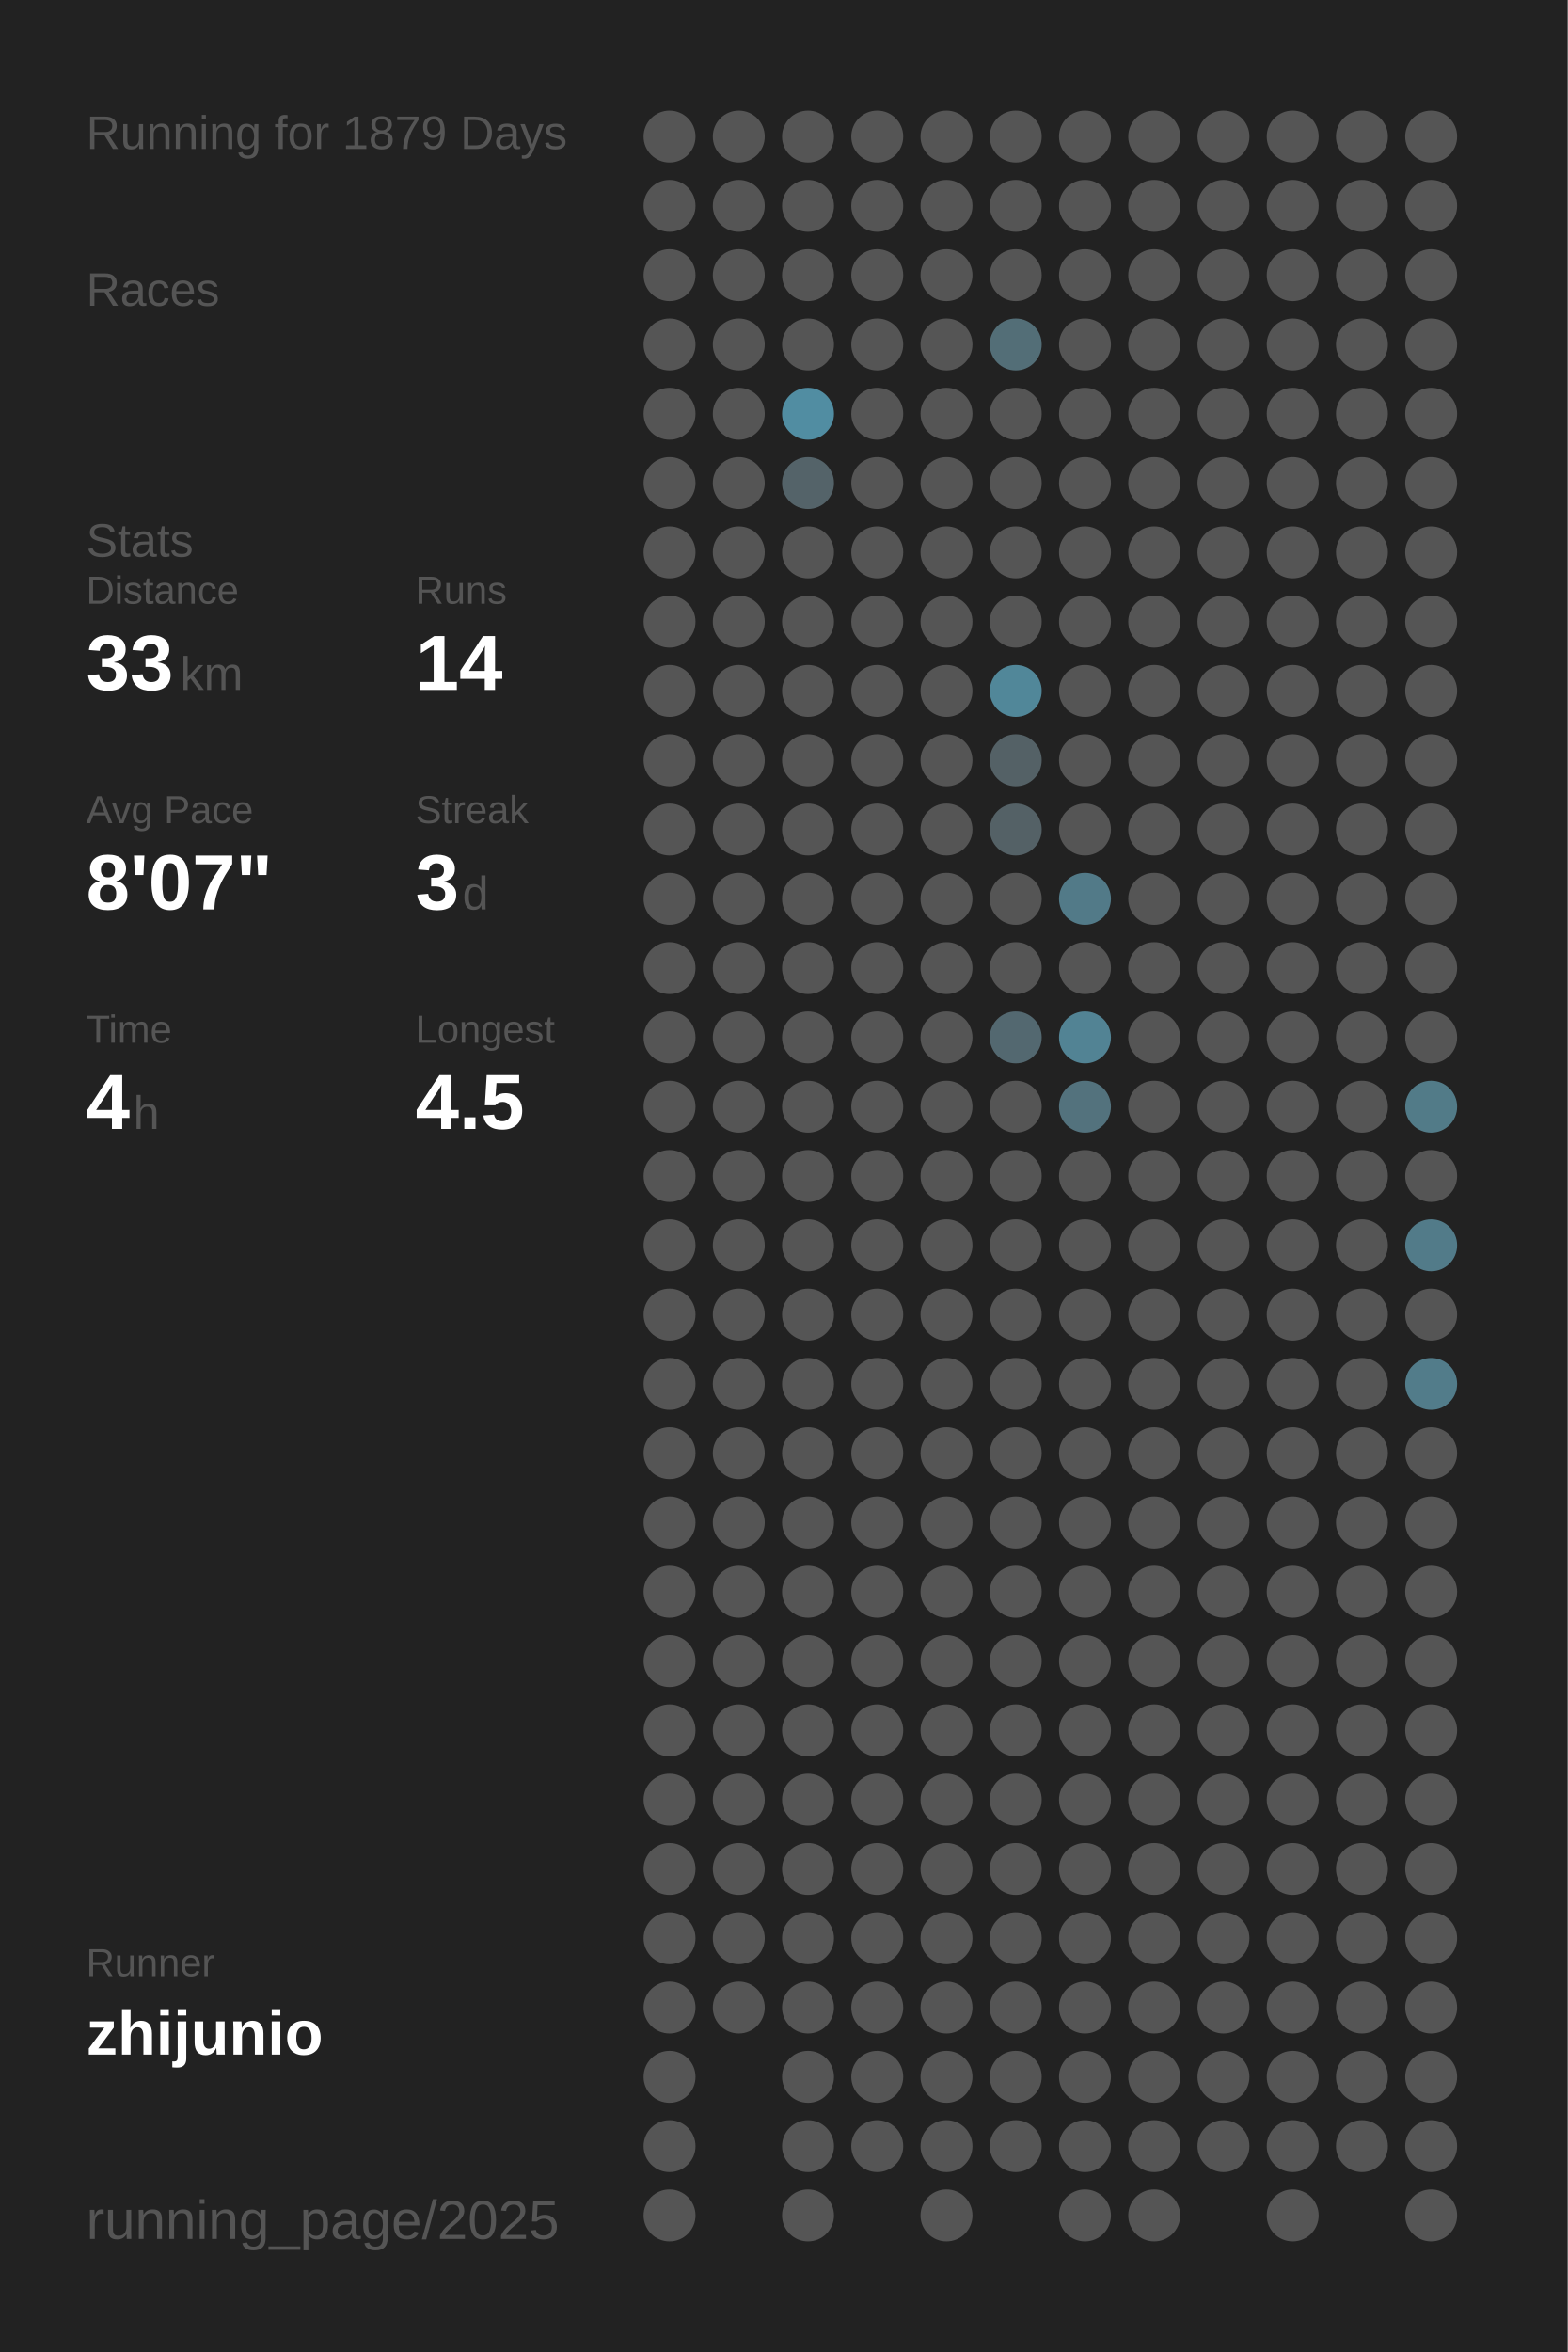
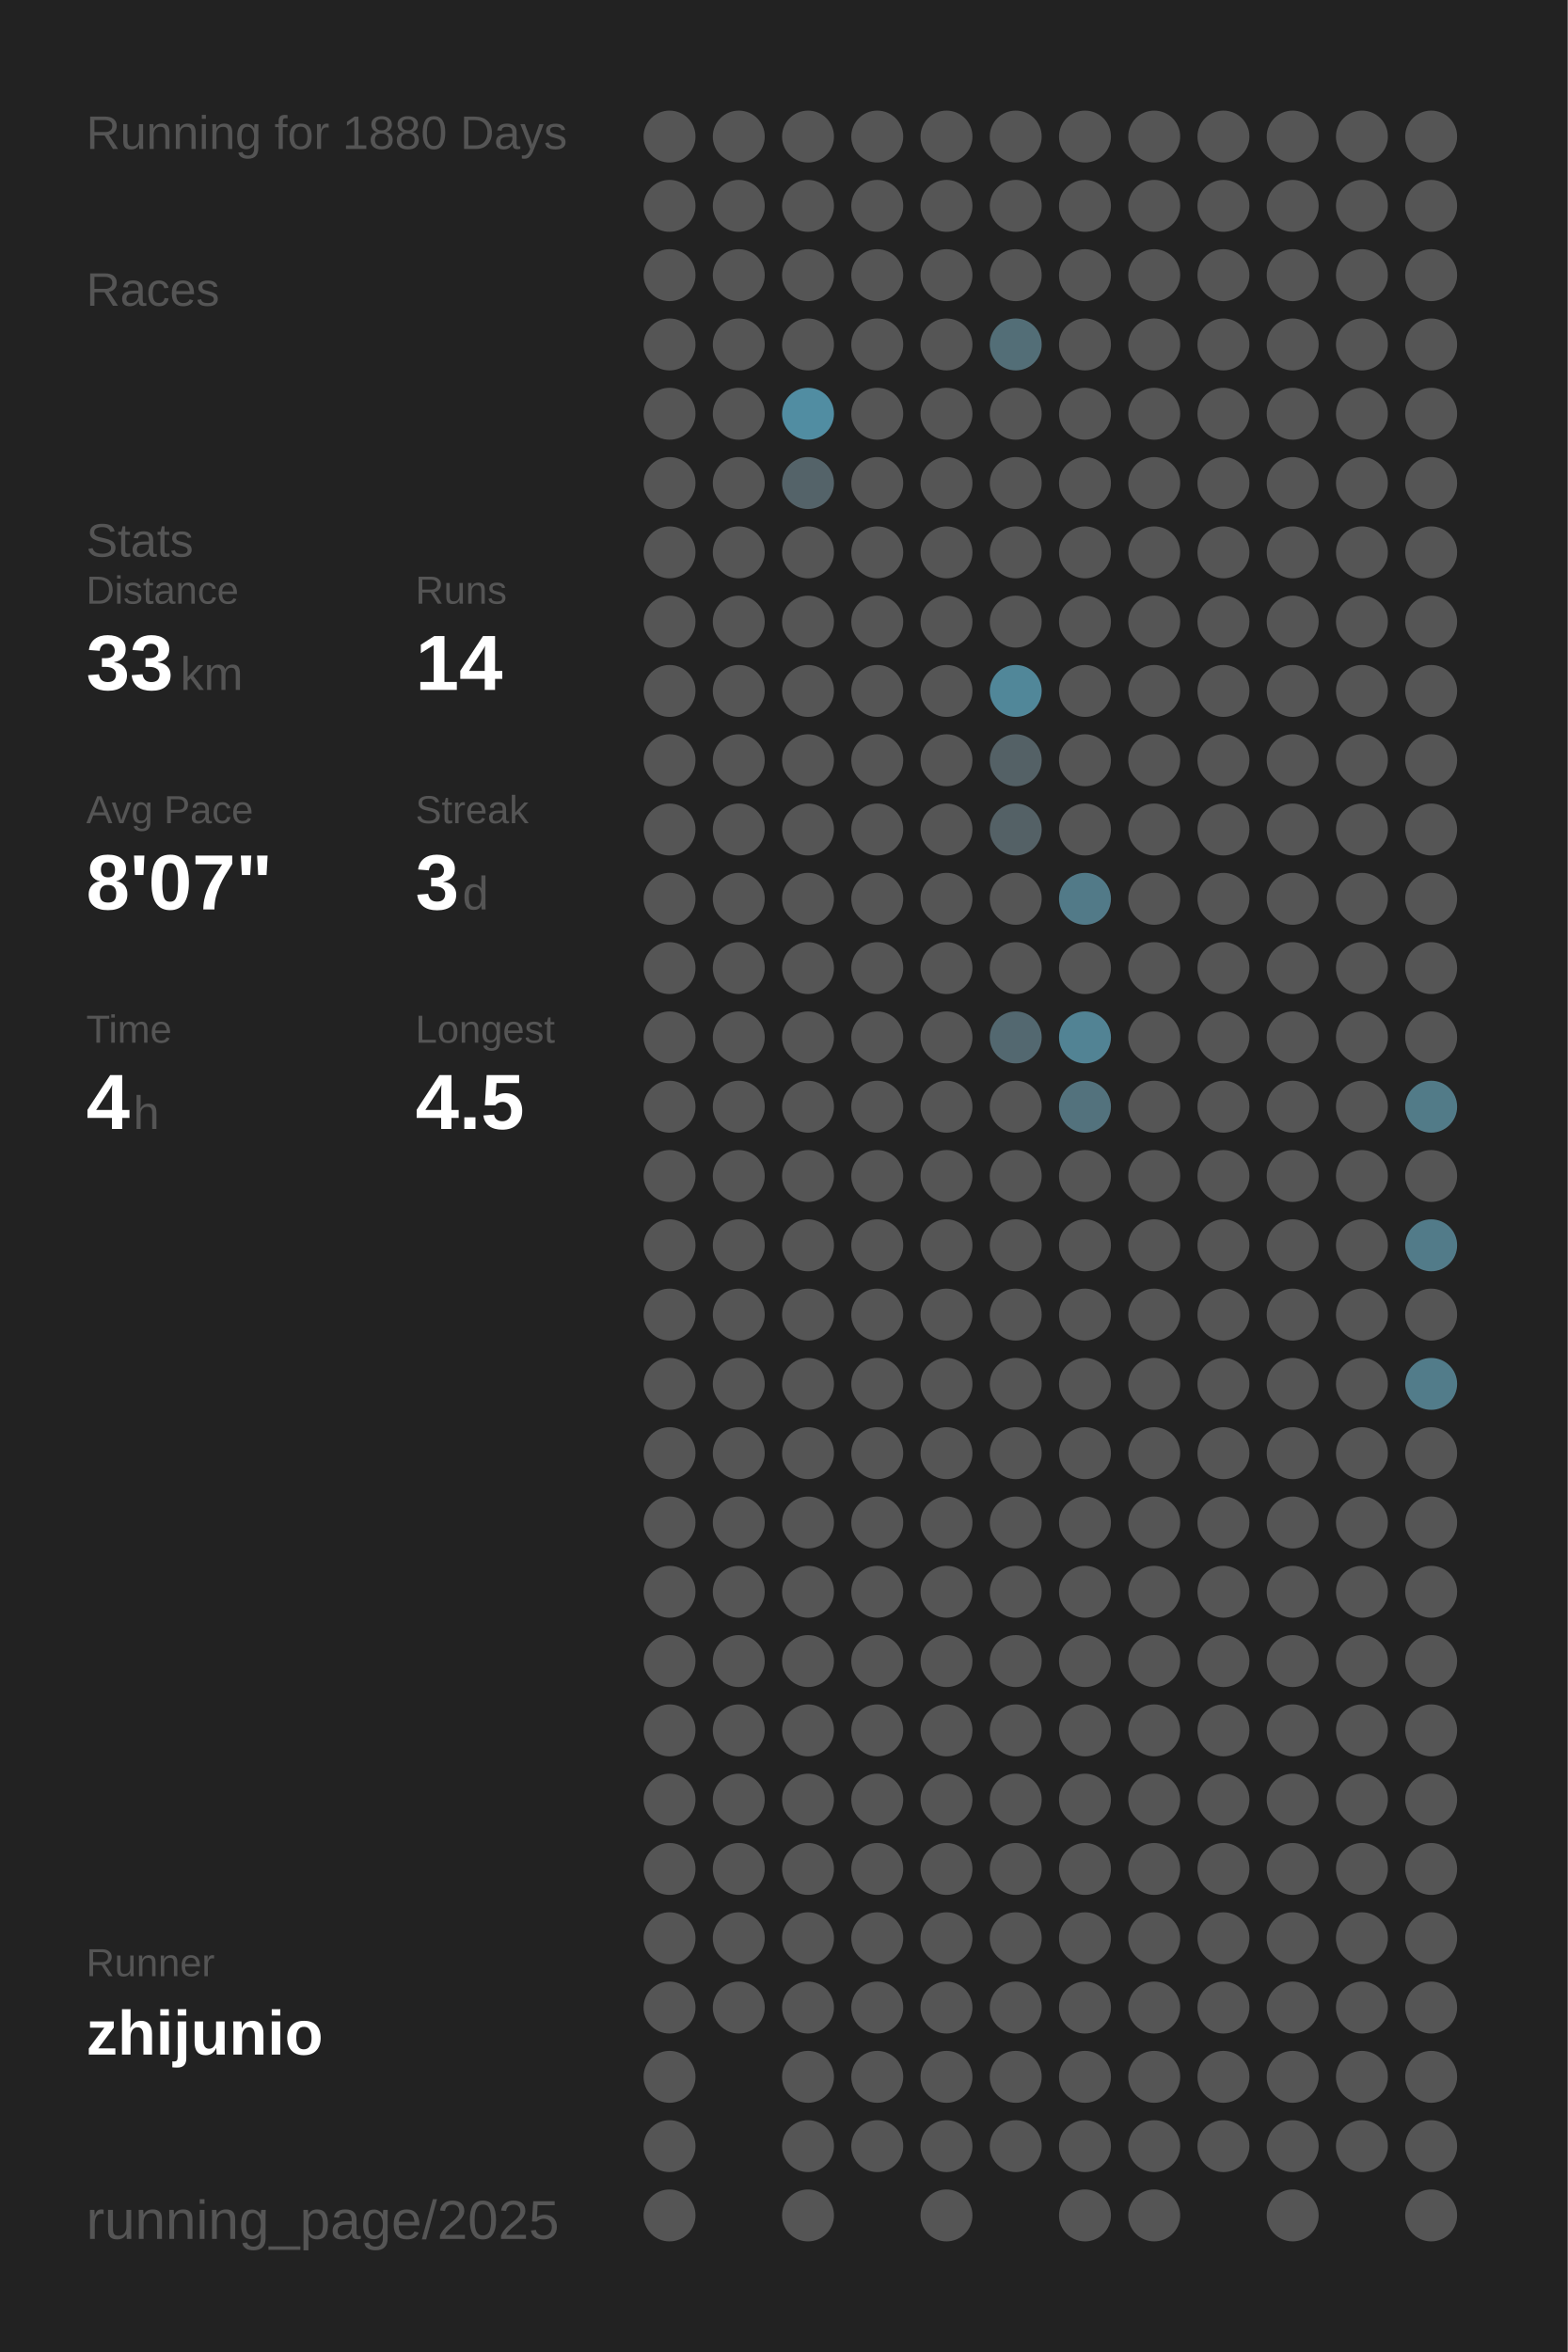
<svg xmlns="http://www.w3.org/2000/svg" baseProfile="full" height="300mm" version="1.1" viewBox="0,0,200,300" width="200mm">
  <defs />
  <rect fill="#222222" height="300" width="200" x="0" y="0" />
-   <text fill="#555555" style="font-size:6px; font-family:Arial;" x="11" y="19">Running for 1879 Days</text>
+   <text fill="#555555" style="font-size:6px; font-family:Arial;" x="11" y="19">Running for 1880 Days</text>
  <text fill="#555555" style="font-size:6px; font-family:Arial;" x="11" y="39">Races</text>
  <text fill="#555555" style="font-size:6px; font-family:Arial;" x="11" y="71">Stats</text>
  <text fill="#555555" style="font-size:5px; font-family:Arial;" x="11" y="77">Distance</text>
  <text fill="#FFFFFF" style="font-size:10px; font-family:Arial; font-weight:bold;" x="11" y="88">33</text>
  <text fill="#555555" style="font-size:6px; font-family:Arial;" x="23" y="88">km</text>
  <text fill="#555555" style="font-size:5px; font-family:Arial;" x="53" y="77">Runs</text>
  <text fill="#FFFFFF" style="font-size:10px; font-family:Arial; font-weight:bold;" x="53" y="88">14</text>
  <text fill="#555555" style="font-size:5px; font-family:Arial;" x="11" y="105">Avg Pace</text>
  <text fill="#FFFFFF" style="font-size:10px; font-family:Arial; font-weight:bold;" x="11" y="116">8'07"</text>
  <text fill="#555555" style="font-size:5px; font-family:Arial;" x="53" y="105">Streak</text>
  <text fill="#FFFFFF" style="font-size:10px; font-family:Arial; font-weight:bold;" x="53" y="116">3</text>
  <text fill="#555555" style="font-size:6px; font-family:Arial;" x="59" y="116">d</text>
  <text fill="#555555" style="font-size:5px; font-family:Arial;" x="11" y="133">Time</text>
  <text fill="#FFFFFF" style="font-size:10px; font-family:Arial; font-weight:bold;" x="11" y="144">4</text>
  <text fill="#555555" style="font-size:6px; font-family:Arial;" x="17" y="144">h</text>
  <text fill="#555555" style="font-size:5px; font-family:Arial;" x="53" y="133">Longest</text>
  <text fill="#FFFFFF" style="font-size:10px; font-family:Arial; font-weight:bold;" x="53" y="144">4.5</text>
  <text fill="#555555" style="font-size:5px; font-family:Arial;" x="11" y="252.065">Runner</text>
  <text fill="#FFFFFF" style="font-size:8px; font-family:Arial; font-weight:bold;" x="11" y="262.065">zhijunio</text>
  <text fill="#555555" style="font-size:7px; font-family:Arial;" x="11" y="285.581">running_page/2025</text>
  <circle cx="85.417" cy="17.419" fill="#555555" r="3.312" />
  <circle cx="85.417" cy="26.258" fill="#555555" r="3.312" />
  <circle cx="85.417" cy="35.097" fill="#555555" r="3.312" />
  <circle cx="85.417" cy="43.935" fill="#555555" r="3.312" />
  <circle cx="85.417" cy="52.774" fill="#555555" r="3.312" />
  <circle cx="85.417" cy="61.613" fill="#555555" r="3.312" />
  <circle cx="85.417" cy="70.452" fill="#555555" r="3.312" />
  <circle cx="85.417" cy="79.29" fill="#555555" r="3.312" />
  <circle cx="85.417" cy="88.129" fill="#555555" r="3.312" />
  <circle cx="85.417" cy="96.968" fill="#555555" r="3.312" />
  <circle cx="85.417" cy="105.806" fill="#555555" r="3.312" />
  <circle cx="85.417" cy="114.645" fill="#555555" r="3.312" />
  <circle cx="85.417" cy="123.484" fill="#555555" r="3.312" />
  <circle cx="85.417" cy="132.323" fill="#555555" r="3.312" />
  <circle cx="85.417" cy="141.161" fill="#555555" r="3.312" />
  <circle cx="85.417" cy="150" fill="#555555" r="3.312" />
  <circle cx="85.417" cy="158.839" fill="#555555" r="3.312" />
  <circle cx="85.417" cy="167.677" fill="#555555" r="3.312" />
  <circle cx="85.417" cy="176.516" fill="#555555" r="3.312" />
  <circle cx="85.417" cy="185.355" fill="#555555" r="3.312" />
  <circle cx="85.417" cy="194.194" fill="#555555" r="3.312" />
  <circle cx="85.417" cy="203.032" fill="#555555" r="3.312" />
  <circle cx="85.417" cy="211.871" fill="#555555" r="3.312" />
  <circle cx="85.417" cy="220.71" fill="#555555" r="3.312" />
  <circle cx="85.417" cy="229.548" fill="#555555" r="3.312" />
  <circle cx="85.417" cy="238.387" fill="#555555" r="3.312" />
  <circle cx="85.417" cy="247.226" fill="#555555" r="3.312" />
  <circle cx="85.417" cy="256.065" fill="#555555" r="3.312" />
  <circle cx="85.417" cy="264.903" fill="#555555" r="3.312" />
  <circle cx="85.417" cy="273.742" fill="#555555" r="3.312" />
  <circle cx="85.417" cy="282.581" fill="#555555" r="3.312" />
  <circle cx="94.25" cy="17.419" fill="#555555" r="3.312" />
  <circle cx="94.25" cy="26.258" fill="#555555" r="3.312" />
  <circle cx="94.25" cy="35.097" fill="#555555" r="3.312" />
  <circle cx="94.25" cy="43.935" fill="#555555" r="3.312" />
  <circle cx="94.25" cy="52.774" fill="#555555" r="3.312" />
  <circle cx="94.25" cy="61.613" fill="#555555" r="3.312" />
  <circle cx="94.25" cy="70.452" fill="#555555" r="3.312" />
  <circle cx="94.25" cy="79.29" fill="#555555" r="3.312" />
  <circle cx="94.25" cy="88.129" fill="#555555" r="3.312" />
  <circle cx="94.25" cy="96.968" fill="#555555" r="3.312" />
  <circle cx="94.25" cy="105.806" fill="#555555" r="3.312" />
  <circle cx="94.25" cy="114.645" fill="#555555" r="3.312" />
  <circle cx="94.25" cy="123.484" fill="#555555" r="3.312" />
  <circle cx="94.25" cy="132.323" fill="#555555" r="3.312" />
  <circle cx="94.25" cy="141.161" fill="#555555" r="3.312" />
  <circle cx="94.25" cy="150" fill="#555555" r="3.312" />
  <circle cx="94.25" cy="158.839" fill="#555555" r="3.312" />
  <circle cx="94.25" cy="167.677" fill="#555555" r="3.312" />
  <circle cx="94.25" cy="176.516" fill="#555555" r="3.312" />
  <circle cx="94.25" cy="185.355" fill="#555555" r="3.312" />
  <circle cx="94.25" cy="194.194" fill="#555555" r="3.312" />
  <circle cx="94.25" cy="203.032" fill="#555555" r="3.312" />
  <circle cx="94.25" cy="211.871" fill="#555555" r="3.312" />
  <circle cx="94.25" cy="220.71" fill="#555555" r="3.312" />
  <circle cx="94.25" cy="229.548" fill="#555555" r="3.312" />
  <circle cx="94.25" cy="238.387" fill="#555555" r="3.312" />
  <circle cx="94.25" cy="247.226" fill="#555555" r="3.312" />
  <circle cx="94.25" cy="256.065" fill="#555555" r="3.312" />
  <circle cx="103.083" cy="17.419" fill="#555555" r="3.312" />
  <circle cx="103.083" cy="26.258" fill="#555555" r="3.312" />
  <circle cx="103.083" cy="35.097" fill="#555555" r="3.312" />
  <circle cx="103.083" cy="43.935" fill="#555555" r="3.312" />
  <circle cx="103.083" cy="52.774" fill="#518da2" r="3.312" />
  <circle cx="103.083" cy="61.613" fill="#546369" r="3.312" />
  <circle cx="103.083" cy="70.452" fill="#555555" r="3.312" />
  <circle cx="103.083" cy="79.29" fill="#555555" r="3.312" />
  <circle cx="103.083" cy="88.129" fill="#555555" r="3.312" />
  <circle cx="103.083" cy="96.968" fill="#555555" r="3.312" />
  <circle cx="103.083" cy="105.806" fill="#555555" r="3.312" />
  <circle cx="103.083" cy="114.645" fill="#555555" r="3.312" />
  <circle cx="103.083" cy="123.484" fill="#555555" r="3.312" />
  <circle cx="103.083" cy="132.323" fill="#555555" r="3.312" />
  <circle cx="103.083" cy="141.161" fill="#555555" r="3.312" />
  <circle cx="103.083" cy="150" fill="#555555" r="3.312" />
  <circle cx="103.083" cy="158.839" fill="#555555" r="3.312" />
  <circle cx="103.083" cy="167.677" fill="#555555" r="3.312" />
  <circle cx="103.083" cy="176.516" fill="#555555" r="3.312" />
  <circle cx="103.083" cy="185.355" fill="#555555" r="3.312" />
  <circle cx="103.083" cy="194.194" fill="#555555" r="3.312" />
  <circle cx="103.083" cy="203.032" fill="#555555" r="3.312" />
  <circle cx="103.083" cy="211.871" fill="#555555" r="3.312" />
  <circle cx="103.083" cy="220.71" fill="#555555" r="3.312" />
  <circle cx="103.083" cy="229.548" fill="#555555" r="3.312" />
  <circle cx="103.083" cy="238.387" fill="#555555" r="3.312" />
  <circle cx="103.083" cy="247.226" fill="#555555" r="3.312" />
  <circle cx="103.083" cy="256.065" fill="#555555" r="3.312" />
  <circle cx="103.083" cy="264.903" fill="#555555" r="3.312" />
  <circle cx="103.083" cy="273.742" fill="#555555" r="3.312" />
  <circle cx="103.083" cy="282.581" fill="#555555" r="3.312" />
  <circle cx="111.917" cy="17.419" fill="#555555" r="3.312" />
  <circle cx="111.917" cy="26.258" fill="#555555" r="3.312" />
  <circle cx="111.917" cy="35.097" fill="#555555" r="3.312" />
  <circle cx="111.917" cy="43.935" fill="#555555" r="3.312" />
  <circle cx="111.917" cy="52.774" fill="#555555" r="3.312" />
  <circle cx="111.917" cy="61.613" fill="#555555" r="3.312" />
  <circle cx="111.917" cy="70.452" fill="#555555" r="3.312" />
  <circle cx="111.917" cy="79.29" fill="#555555" r="3.312" />
  <circle cx="111.917" cy="88.129" fill="#555555" r="3.312" />
  <circle cx="111.917" cy="96.968" fill="#555555" r="3.312" />
  <circle cx="111.917" cy="105.806" fill="#555555" r="3.312" />
  <circle cx="111.917" cy="114.645" fill="#555555" r="3.312" />
  <circle cx="111.917" cy="123.484" fill="#555555" r="3.312" />
  <circle cx="111.917" cy="132.323" fill="#555555" r="3.312" />
  <circle cx="111.917" cy="141.161" fill="#555555" r="3.312" />
  <circle cx="111.917" cy="150" fill="#555555" r="3.312" />
  <circle cx="111.917" cy="158.839" fill="#555555" r="3.312" />
  <circle cx="111.917" cy="167.677" fill="#555555" r="3.312" />
  <circle cx="111.917" cy="176.516" fill="#555555" r="3.312" />
  <circle cx="111.917" cy="185.355" fill="#555555" r="3.312" />
  <circle cx="111.917" cy="194.194" fill="#555555" r="3.312" />
  <circle cx="111.917" cy="203.032" fill="#555555" r="3.312" />
  <circle cx="111.917" cy="211.871" fill="#555555" r="3.312" />
  <circle cx="111.917" cy="220.71" fill="#555555" r="3.312" />
  <circle cx="111.917" cy="229.548" fill="#555555" r="3.312" />
  <circle cx="111.917" cy="238.387" fill="#555555" r="3.312" />
  <circle cx="111.917" cy="247.226" fill="#555555" r="3.312" />
  <circle cx="111.917" cy="256.065" fill="#555555" r="3.312" />
  <circle cx="111.917" cy="264.903" fill="#555555" r="3.312" />
  <circle cx="111.917" cy="273.742" fill="#555555" r="3.312" />
  <circle cx="120.75" cy="17.419" fill="#555555" r="3.312" />
  <circle cx="120.75" cy="26.258" fill="#555555" r="3.312" />
  <circle cx="120.75" cy="35.097" fill="#555555" r="3.312" />
  <circle cx="120.75" cy="43.935" fill="#555555" r="3.312" />
  <circle cx="120.75" cy="52.774" fill="#555555" r="3.312" />
  <circle cx="120.75" cy="61.613" fill="#555555" r="3.312" />
  <circle cx="120.75" cy="70.452" fill="#555555" r="3.312" />
  <circle cx="120.75" cy="79.29" fill="#555555" r="3.312" />
  <circle cx="120.75" cy="88.129" fill="#555555" r="3.312" />
  <circle cx="120.75" cy="96.968" fill="#555555" r="3.312" />
  <circle cx="120.75" cy="105.806" fill="#555555" r="3.312" />
  <circle cx="120.75" cy="114.645" fill="#555555" r="3.312" />
  <circle cx="120.75" cy="123.484" fill="#555555" r="3.312" />
  <circle cx="120.75" cy="132.323" fill="#555555" r="3.312" />
  <circle cx="120.75" cy="141.161" fill="#555555" r="3.312" />
  <circle cx="120.75" cy="150" fill="#555555" r="3.312" />
  <circle cx="120.75" cy="158.839" fill="#555555" r="3.312" />
  <circle cx="120.75" cy="167.677" fill="#555555" r="3.312" />
  <circle cx="120.75" cy="176.516" fill="#555555" r="3.312" />
  <circle cx="120.75" cy="185.355" fill="#555555" r="3.312" />
  <circle cx="120.75" cy="194.194" fill="#555555" r="3.312" />
  <circle cx="120.75" cy="203.032" fill="#555555" r="3.312" />
  <circle cx="120.75" cy="211.871" fill="#555555" r="3.312" />
  <circle cx="120.75" cy="220.71" fill="#555555" r="3.312" />
  <circle cx="120.75" cy="229.548" fill="#555555" r="3.312" />
  <circle cx="120.75" cy="238.387" fill="#555555" r="3.312" />
  <circle cx="120.75" cy="247.226" fill="#555555" r="3.312" />
  <circle cx="120.75" cy="256.065" fill="#555555" r="3.312" />
  <circle cx="120.75" cy="264.903" fill="#555555" r="3.312" />
  <circle cx="120.75" cy="273.742" fill="#555555" r="3.312" />
  <circle cx="120.75" cy="282.581" fill="#555555" r="3.312" />
  <circle cx="129.583" cy="17.419" fill="#555555" r="3.312" />
  <circle cx="129.583" cy="26.258" fill="#555555" r="3.312" />
  <circle cx="129.583" cy="35.097" fill="#555555" r="3.312" />
  <circle cx="129.583" cy="43.935" fill="#536e77" r="3.312" />
  <circle cx="129.583" cy="52.774" fill="#555555" r="3.312" />
  <circle cx="129.583" cy="61.613" fill="#555555" r="3.312" />
  <circle cx="129.583" cy="70.452" fill="#555555" r="3.312" />
  <circle cx="129.583" cy="79.29" fill="#555555" r="3.312" />
  <circle cx="129.583" cy="88.129" fill="#518799" r="3.312" />
  <circle cx="129.583" cy="96.968" fill="#546166" r="3.312" />
  <circle cx="129.583" cy="105.806" fill="#546166" r="3.312" />
  <circle cx="129.583" cy="114.645" fill="#555555" r="3.312" />
  <circle cx="129.583" cy="123.484" fill="#555555" r="3.312" />
  <circle cx="129.583" cy="132.323" fill="#536870" r="3.312" />
  <circle cx="129.583" cy="141.161" fill="#555555" r="3.312" />
  <circle cx="129.583" cy="150" fill="#555555" r="3.312" />
  <circle cx="129.583" cy="158.839" fill="#555555" r="3.312" />
  <circle cx="129.583" cy="167.677" fill="#555555" r="3.312" />
  <circle cx="129.583" cy="176.516" fill="#555555" r="3.312" />
  <circle cx="129.583" cy="185.355" fill="#555555" r="3.312" />
  <circle cx="129.583" cy="194.194" fill="#555555" r="3.312" />
  <circle cx="129.583" cy="203.032" fill="#555555" r="3.312" />
  <circle cx="129.583" cy="211.871" fill="#555555" r="3.312" />
  <circle cx="129.583" cy="220.71" fill="#555555" r="3.312" />
  <circle cx="129.583" cy="229.548" fill="#555555" r="3.312" />
  <circle cx="129.583" cy="238.387" fill="#555555" r="3.312" />
  <circle cx="129.583" cy="247.226" fill="#555555" r="3.312" />
  <circle cx="129.583" cy="256.065" fill="#555555" r="3.312" />
  <circle cx="129.583" cy="264.903" fill="#555555" r="3.312" />
  <circle cx="129.583" cy="273.742" fill="#555555" r="3.312" />
  <circle cx="138.417" cy="17.419" fill="#555555" r="3.312" />
  <circle cx="138.417" cy="26.258" fill="#555555" r="3.312" />
  <circle cx="138.417" cy="35.097" fill="#555555" r="3.312" />
  <circle cx="138.417" cy="43.935" fill="#555555" r="3.312" />
  <circle cx="138.417" cy="52.774" fill="#555555" r="3.312" />
  <circle cx="138.417" cy="61.613" fill="#555555" r="3.312" />
  <circle cx="138.417" cy="70.452" fill="#555555" r="3.312" />
  <circle cx="138.417" cy="79.29" fill="#555555" r="3.312" />
  <circle cx="138.417" cy="88.129" fill="#555555" r="3.312" />
  <circle cx="138.417" cy="96.968" fill="#555555" r="3.312" />
  <circle cx="138.417" cy="105.806" fill="#555555" r="3.312" />
  <circle cx="138.417" cy="114.645" fill="#527a88" r="3.312" />
  <circle cx="138.417" cy="123.484" fill="#555555" r="3.312" />
  <circle cx="138.417" cy="132.323" fill="#528394" r="3.312" />
  <circle cx="138.417" cy="141.161" fill="#53727d" r="3.312" />
  <circle cx="138.417" cy="150" fill="#555555" r="3.312" />
  <circle cx="138.417" cy="158.839" fill="#555555" r="3.312" />
  <circle cx="138.417" cy="167.677" fill="#555555" r="3.312" />
  <circle cx="138.417" cy="176.516" fill="#555555" r="3.312" />
  <circle cx="138.417" cy="185.355" fill="#555555" r="3.312" />
  <circle cx="138.417" cy="194.194" fill="#555555" r="3.312" />
  <circle cx="138.417" cy="203.032" fill="#555555" r="3.312" />
  <circle cx="138.417" cy="211.871" fill="#555555" r="3.312" />
  <circle cx="138.417" cy="220.71" fill="#555555" r="3.312" />
  <circle cx="138.417" cy="229.548" fill="#555555" r="3.312" />
  <circle cx="138.417" cy="238.387" fill="#555555" r="3.312" />
  <circle cx="138.417" cy="247.226" fill="#555555" r="3.312" />
  <circle cx="138.417" cy="256.065" fill="#555555" r="3.312" />
  <circle cx="138.417" cy="264.903" fill="#555555" r="3.312" />
  <circle cx="138.417" cy="273.742" fill="#555555" r="3.312" />
  <circle cx="138.417" cy="282.581" fill="#555555" r="3.312" />
  <circle cx="147.25" cy="17.419" fill="#555555" r="3.312" />
  <circle cx="147.25" cy="26.258" fill="#555555" r="3.312" />
  <circle cx="147.25" cy="35.097" fill="#555555" r="3.312" />
  <circle cx="147.25" cy="43.935" fill="#555555" r="3.312" />
  <circle cx="147.25" cy="52.774" fill="#555555" r="3.312" />
  <circle cx="147.25" cy="61.613" fill="#555555" r="3.312" />
  <circle cx="147.25" cy="70.452" fill="#555555" r="3.312" />
  <circle cx="147.25" cy="79.29" fill="#555555" r="3.312" />
  <circle cx="147.25" cy="88.129" fill="#555555" r="3.312" />
  <circle cx="147.25" cy="96.968" fill="#555555" r="3.312" />
  <circle cx="147.25" cy="105.806" fill="#555555" r="3.312" />
  <circle cx="147.25" cy="114.645" fill="#555555" r="3.312" />
  <circle cx="147.25" cy="123.484" fill="#555555" r="3.312" />
  <circle cx="147.25" cy="132.323" fill="#555555" r="3.312" />
  <circle cx="147.25" cy="141.161" fill="#555555" r="3.312" />
  <circle cx="147.25" cy="150" fill="#555555" r="3.312" />
  <circle cx="147.25" cy="158.839" fill="#555555" r="3.312" />
  <circle cx="147.25" cy="167.677" fill="#555555" r="3.312" />
  <circle cx="147.25" cy="176.516" fill="#555555" r="3.312" />
  <circle cx="147.25" cy="185.355" fill="#555555" r="3.312" />
  <circle cx="147.25" cy="194.194" fill="#555555" r="3.312" />
  <circle cx="147.25" cy="203.032" fill="#555555" r="3.312" />
  <circle cx="147.25" cy="211.871" fill="#555555" r="3.312" />
  <circle cx="147.25" cy="220.71" fill="#555555" r="3.312" />
  <circle cx="147.25" cy="229.548" fill="#555555" r="3.312" />
  <circle cx="147.25" cy="238.387" fill="#555555" r="3.312" />
  <circle cx="147.25" cy="247.226" fill="#555555" r="3.312" />
  <circle cx="147.25" cy="256.065" fill="#555555" r="3.312" />
  <circle cx="147.25" cy="264.903" fill="#555555" r="3.312" />
  <circle cx="147.25" cy="273.742" fill="#555555" r="3.312" />
  <circle cx="147.25" cy="282.581" fill="#555555" r="3.312" />
  <circle cx="156.083" cy="17.419" fill="#555555" r="3.312" />
  <circle cx="156.083" cy="26.258" fill="#555555" r="3.312" />
  <circle cx="156.083" cy="35.097" fill="#555555" r="3.312" />
  <circle cx="156.083" cy="43.935" fill="#555555" r="3.312" />
  <circle cx="156.083" cy="52.774" fill="#555555" r="3.312" />
  <circle cx="156.083" cy="61.613" fill="#555555" r="3.312" />
  <circle cx="156.083" cy="70.452" fill="#555555" r="3.312" />
  <circle cx="156.083" cy="79.29" fill="#555555" r="3.312" />
  <circle cx="156.083" cy="88.129" fill="#555555" r="3.312" />
  <circle cx="156.083" cy="96.968" fill="#555555" r="3.312" />
  <circle cx="156.083" cy="105.806" fill="#555555" r="3.312" />
  <circle cx="156.083" cy="114.645" fill="#555555" r="3.312" />
  <circle cx="156.083" cy="123.484" fill="#555555" r="3.312" />
  <circle cx="156.083" cy="132.323" fill="#555555" r="3.312" />
  <circle cx="156.083" cy="141.161" fill="#555555" r="3.312" />
  <circle cx="156.083" cy="150" fill="#555555" r="3.312" />
  <circle cx="156.083" cy="158.839" fill="#555555" r="3.312" />
  <circle cx="156.083" cy="167.677" fill="#555555" r="3.312" />
  <circle cx="156.083" cy="176.516" fill="#555555" r="3.312" />
  <circle cx="156.083" cy="185.355" fill="#555555" r="3.312" />
  <circle cx="156.083" cy="194.194" fill="#555555" r="3.312" />
  <circle cx="156.083" cy="203.032" fill="#555555" r="3.312" />
  <circle cx="156.083" cy="211.871" fill="#555555" r="3.312" />
  <circle cx="156.083" cy="220.71" fill="#555555" r="3.312" />
  <circle cx="156.083" cy="229.548" fill="#555555" r="3.312" />
  <circle cx="156.083" cy="238.387" fill="#555555" r="3.312" />
  <circle cx="156.083" cy="247.226" fill="#555555" r="3.312" />
  <circle cx="156.083" cy="256.065" fill="#555555" r="3.312" />
  <circle cx="156.083" cy="264.903" fill="#555555" r="3.312" />
  <circle cx="156.083" cy="273.742" fill="#555555" r="3.312" />
  <circle cx="164.917" cy="17.419" fill="#555555" r="3.312" />
  <circle cx="164.917" cy="26.258" fill="#555555" r="3.312" />
  <circle cx="164.917" cy="35.097" fill="#555555" r="3.312" />
  <circle cx="164.917" cy="43.935" fill="#555555" r="3.312" />
  <circle cx="164.917" cy="52.774" fill="#555555" r="3.312" />
  <circle cx="164.917" cy="61.613" fill="#555555" r="3.312" />
  <circle cx="164.917" cy="70.452" fill="#555555" r="3.312" />
  <circle cx="164.917" cy="79.29" fill="#555555" r="3.312" />
  <circle cx="164.917" cy="88.129" fill="#555555" r="3.312" />
  <circle cx="164.917" cy="96.968" fill="#555555" r="3.312" />
  <circle cx="164.917" cy="105.806" fill="#555555" r="3.312" />
  <circle cx="164.917" cy="114.645" fill="#555555" r="3.312" />
  <circle cx="164.917" cy="123.484" fill="#555555" r="3.312" />
  <circle cx="164.917" cy="132.323" fill="#555555" r="3.312" />
  <circle cx="164.917" cy="141.161" fill="#555555" r="3.312" />
  <circle cx="164.917" cy="150" fill="#555555" r="3.312" />
  <circle cx="164.917" cy="158.839" fill="#555555" r="3.312" />
  <circle cx="164.917" cy="167.677" fill="#555555" r="3.312" />
  <circle cx="164.917" cy="176.516" fill="#555555" r="3.312" />
  <circle cx="164.917" cy="185.355" fill="#555555" r="3.312" />
  <circle cx="164.917" cy="194.194" fill="#555555" r="3.312" />
  <circle cx="164.917" cy="203.032" fill="#555555" r="3.312" />
  <circle cx="164.917" cy="211.871" fill="#555555" r="3.312" />
  <circle cx="164.917" cy="220.71" fill="#555555" r="3.312" />
  <circle cx="164.917" cy="229.548" fill="#555555" r="3.312" />
  <circle cx="164.917" cy="238.387" fill="#555555" r="3.312" />
  <circle cx="164.917" cy="247.226" fill="#555555" r="3.312" />
  <circle cx="164.917" cy="256.065" fill="#555555" r="3.312" />
  <circle cx="164.917" cy="264.903" fill="#555555" r="3.312" />
  <circle cx="164.917" cy="273.742" fill="#555555" r="3.312" />
  <circle cx="164.917" cy="282.581" fill="#555555" r="3.312" />
  <circle cx="173.75" cy="17.419" fill="#555555" r="3.312" />
  <circle cx="173.75" cy="26.258" fill="#555555" r="3.312" />
  <circle cx="173.75" cy="35.097" fill="#555555" r="3.312" />
  <circle cx="173.75" cy="43.935" fill="#555555" r="3.312" />
  <circle cx="173.75" cy="52.774" fill="#555555" r="3.312" />
  <circle cx="173.75" cy="61.613" fill="#555555" r="3.312" />
  <circle cx="173.75" cy="70.452" fill="#555555" r="3.312" />
  <circle cx="173.75" cy="79.29" fill="#555555" r="3.312" />
  <circle cx="173.75" cy="88.129" fill="#555555" r="3.312" />
  <circle cx="173.75" cy="96.968" fill="#555555" r="3.312" />
  <circle cx="173.75" cy="105.806" fill="#555555" r="3.312" />
  <circle cx="173.75" cy="114.645" fill="#555555" r="3.312" />
  <circle cx="173.75" cy="123.484" fill="#555555" r="3.312" />
  <circle cx="173.75" cy="132.323" fill="#555555" r="3.312" />
  <circle cx="173.75" cy="141.161" fill="#555555" r="3.312" />
  <circle cx="173.75" cy="150" fill="#555555" r="3.312" />
  <circle cx="173.75" cy="158.839" fill="#555555" r="3.312" />
  <circle cx="173.75" cy="167.677" fill="#555555" r="3.312" />
  <circle cx="173.75" cy="176.516" fill="#555555" r="3.312" />
  <circle cx="173.75" cy="185.355" fill="#555555" r="3.312" />
  <circle cx="173.75" cy="194.194" fill="#555555" r="3.312" />
  <circle cx="173.75" cy="203.032" fill="#555555" r="3.312" />
  <circle cx="173.75" cy="211.871" fill="#555555" r="3.312" />
  <circle cx="173.75" cy="220.71" fill="#555555" r="3.312" />
  <circle cx="173.75" cy="229.548" fill="#555555" r="3.312" />
  <circle cx="173.75" cy="238.387" fill="#555555" r="3.312" />
  <circle cx="173.75" cy="247.226" fill="#555555" r="3.312" />
  <circle cx="173.75" cy="256.065" fill="#555555" r="3.312" />
  <circle cx="173.75" cy="264.903" fill="#555555" r="3.312" />
  <circle cx="173.75" cy="273.742" fill="#555555" r="3.312" />
  <circle cx="182.583" cy="17.419" fill="#555555" r="3.312" />
  <circle cx="182.583" cy="26.258" fill="#555555" r="3.312" />
  <circle cx="182.583" cy="35.097" fill="#555555" r="3.312" />
  <circle cx="182.583" cy="43.935" fill="#555555" r="3.312" />
  <circle cx="182.583" cy="52.774" fill="#555555" r="3.312" />
  <circle cx="182.583" cy="61.613" fill="#555555" r="3.312" />
  <circle cx="182.583" cy="70.452" fill="#555555" r="3.312" />
  <circle cx="182.583" cy="79.29" fill="#555555" r="3.312" />
  <circle cx="182.583" cy="88.129" fill="#555555" r="3.312" />
  <circle cx="182.583" cy="96.968" fill="#555555" r="3.312" />
  <circle cx="182.583" cy="105.806" fill="#555555" r="3.312" />
  <circle cx="182.583" cy="114.645" fill="#555555" r="3.312" />
  <circle cx="182.583" cy="123.484" fill="#555555" r="3.312" />
  <circle cx="182.583" cy="132.323" fill="#555555" r="3.312" />
  <circle cx="182.583" cy="141.161" fill="#527b88" r="3.312" />
  <circle cx="182.583" cy="150" fill="#555555" r="3.312" />
  <circle cx="182.583" cy="158.839" fill="#527b89" r="3.312" />
  <circle cx="182.583" cy="167.677" fill="#555555" r="3.312" />
  <circle cx="182.583" cy="176.516" fill="#527c8a" r="3.312" />
  <circle cx="182.583" cy="185.355" fill="#555555" r="3.312" />
  <circle cx="182.583" cy="194.194" fill="#555555" r="3.312" />
  <circle cx="182.583" cy="203.032" fill="#555555" r="3.312" />
  <circle cx="182.583" cy="211.871" fill="#555555" r="3.312" />
  <circle cx="182.583" cy="220.71" fill="#555555" r="3.312" />
  <circle cx="182.583" cy="229.548" fill="#555555" r="3.312" />
  <circle cx="182.583" cy="238.387" fill="#555555" r="3.312" />
  <circle cx="182.583" cy="247.226" fill="#555555" r="3.312" />
  <circle cx="182.583" cy="256.065" fill="#555555" r="3.312" />
  <circle cx="182.583" cy="264.903" fill="#555555" r="3.312" />
  <circle cx="182.583" cy="273.742" fill="#555555" r="3.312" />
  <circle cx="182.583" cy="282.581" fill="#555555" r="3.312" />
</svg>
